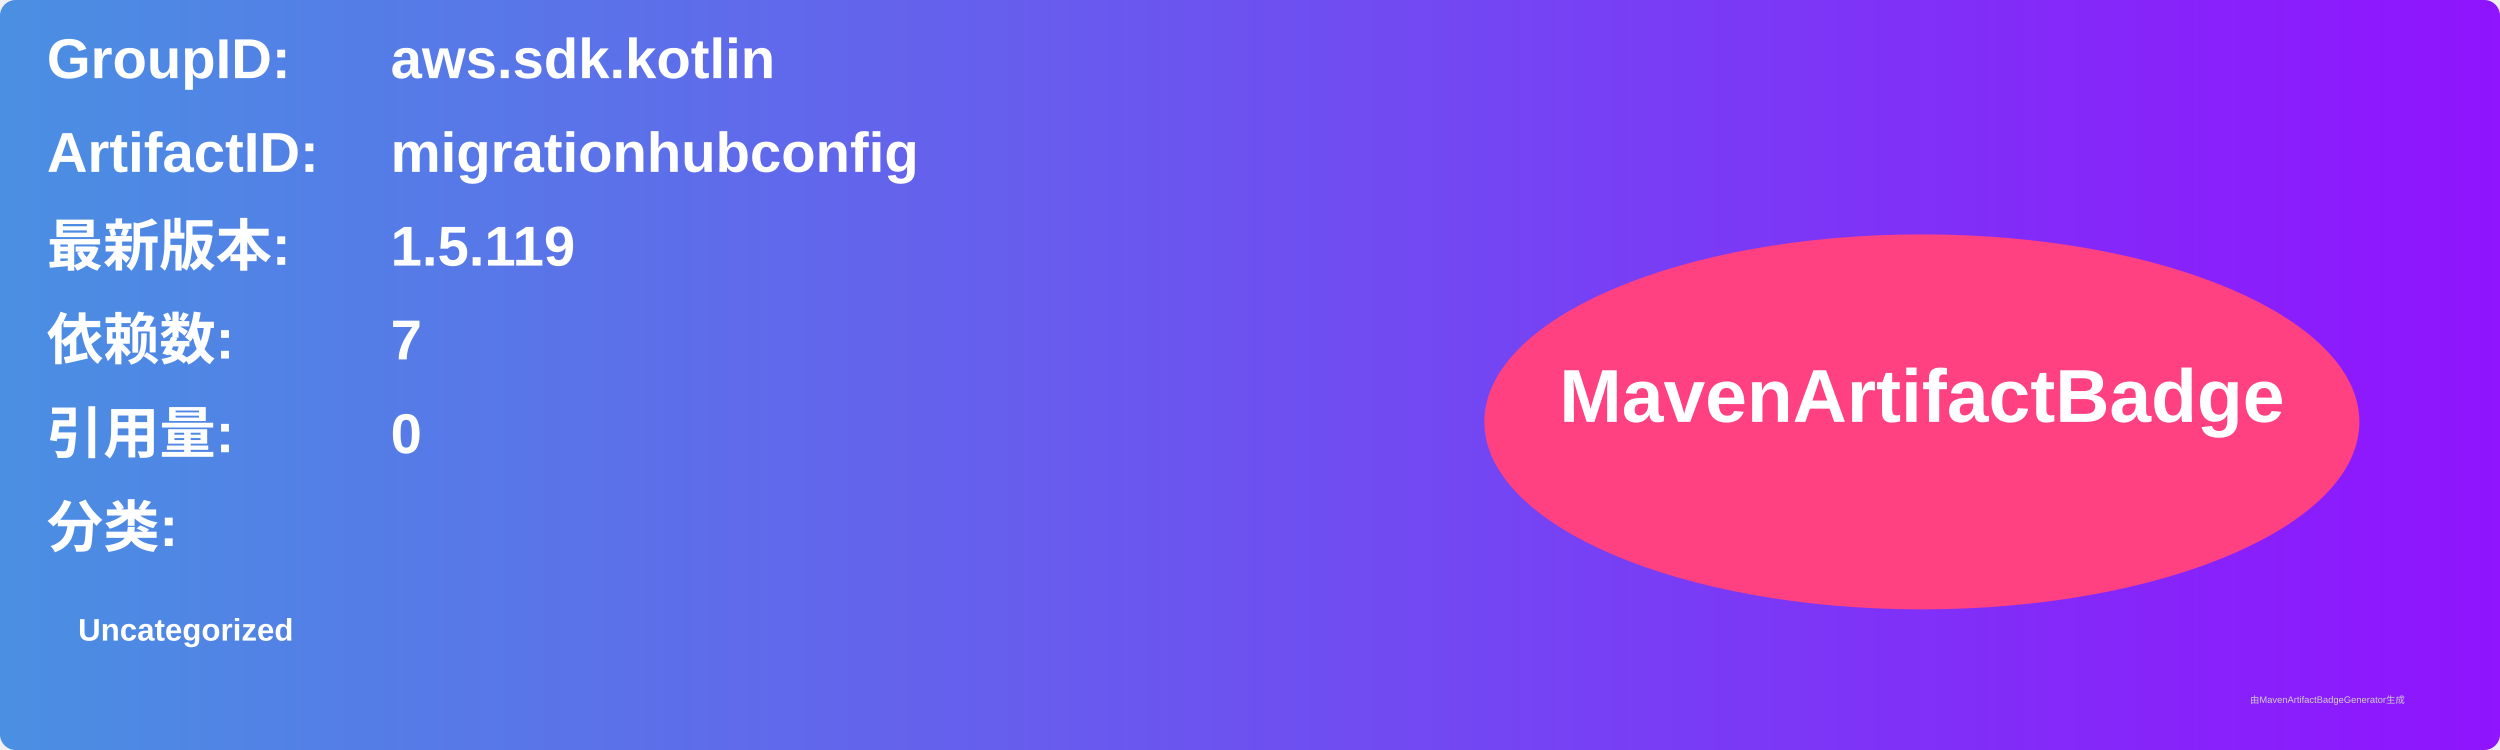
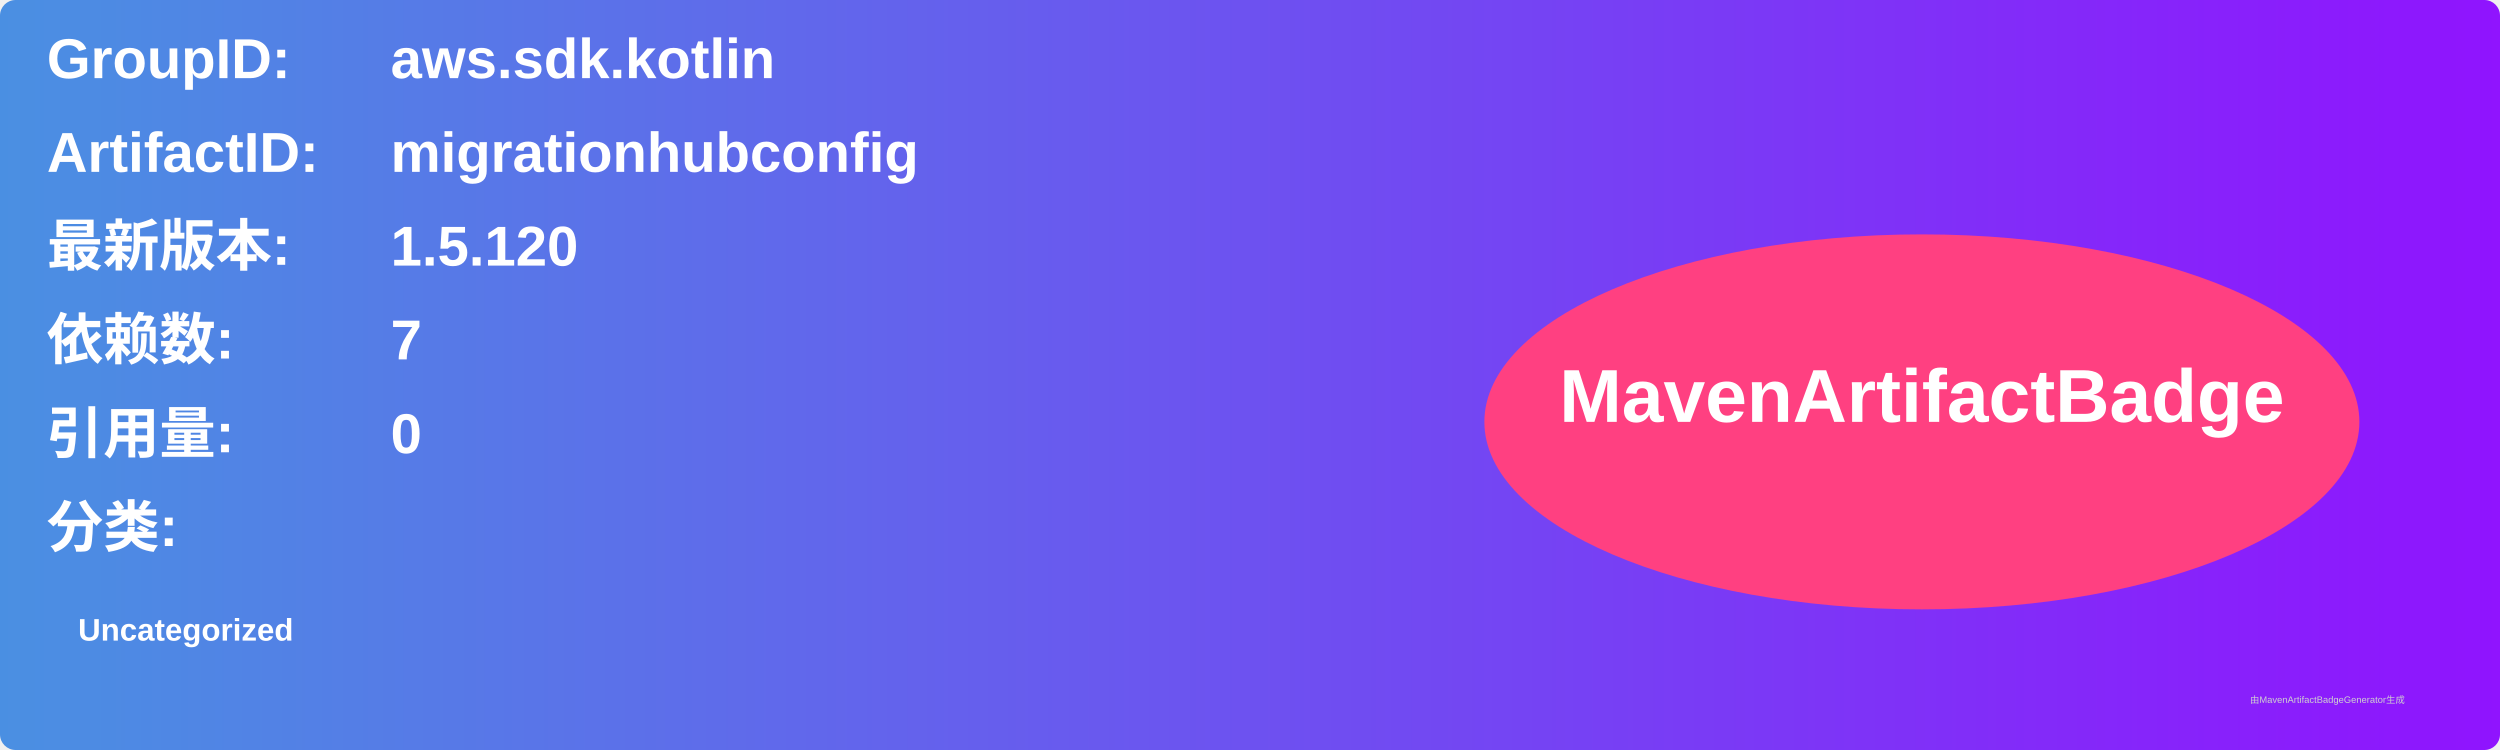
<svg xmlns="http://www.w3.org/2000/svg" width="800" height="240" viewBox="0 0 800 240">
  <linearGradient id="grad" x1="0%" y1="0%" x2="100%" y2="0%">
    <stop offset="0%" stop-color="#4a90e2" />
    <stop offset="100%" stop-color="#9013fe" />
  </linearGradient>
  <rect width="100%" height="100%" rx="5" ry="5" fill="url(#grad)" />
  <g transform="translate(15, 15)">
    <text x="0" y="10" font-family="Arial" font-size="18" fill="white" font-weight="bold" width="260">GroupID:</text>
    <text x="110" y="10" font-family="Arial" font-size="18" fill="white" font-weight="bold" width="460">aws.sdk.kotlin</text>
    <text x="0" y="40" font-family="Arial" font-size="18" fill="white" font-weight="bold" width="260">ArtifactID:</text>
    <text x="110" y="40" font-family="Arial" font-size="18" fill="white" font-weight="bold" width="460">migrationhubconfig</text>
    <text x="0" y="70" font-family="Arial" font-size="18" fill="white" font-weight="bold">最新版本:</text>
    <text x="110" y="70" font-family="Arial" font-size="18" fill="white" font-weight="bold">
-       <tspan font-weight="bold">1.5.119</tspan>
+       <tspan font-weight="bold">1.5.120</tspan>
    </text>
    <text x="0" y="100" font-family="Arial" font-size="18" fill="white" font-weight="bold">依赖数: </text>
    <text x="110" y="100" font-family="Arial" font-size="18" fill="white">
      <tspan font-weight="bold">7</tspan>
    </text>
    <text x="0" y="130" font-family="Arial" font-size="18" fill="white" font-weight="bold">引用量: </text>
    <text x="110" y="130" font-family="Arial" font-size="18" fill="white">
      <tspan font-weight="bold">0</tspan>
    </text>
    <text x="0" y="160" font-family="Arial" font-size="18" fill="white" font-weight="bold">分类:</text>
    <text x="10" y="190" font-family="Arial" font-size="10" fill="white">
      <tspan font-weight="bold">Uncategorized</tspan>
    </text>
    <ellipse cx="600" cy="120" rx="140" ry="60" fill="#ff4081" />
    <text x="600" y="120" text-anchor="middle" font-family="Arial" font-size="24" fill="white" font-weight="bold">MavenArtifactBadge</text>
  </g>
  <text x="720" y="225" font-family="Arial" font-size="3" fill="#d0d0d0">由MavenArtifactBadgeGenerator生成</text>
</svg>
